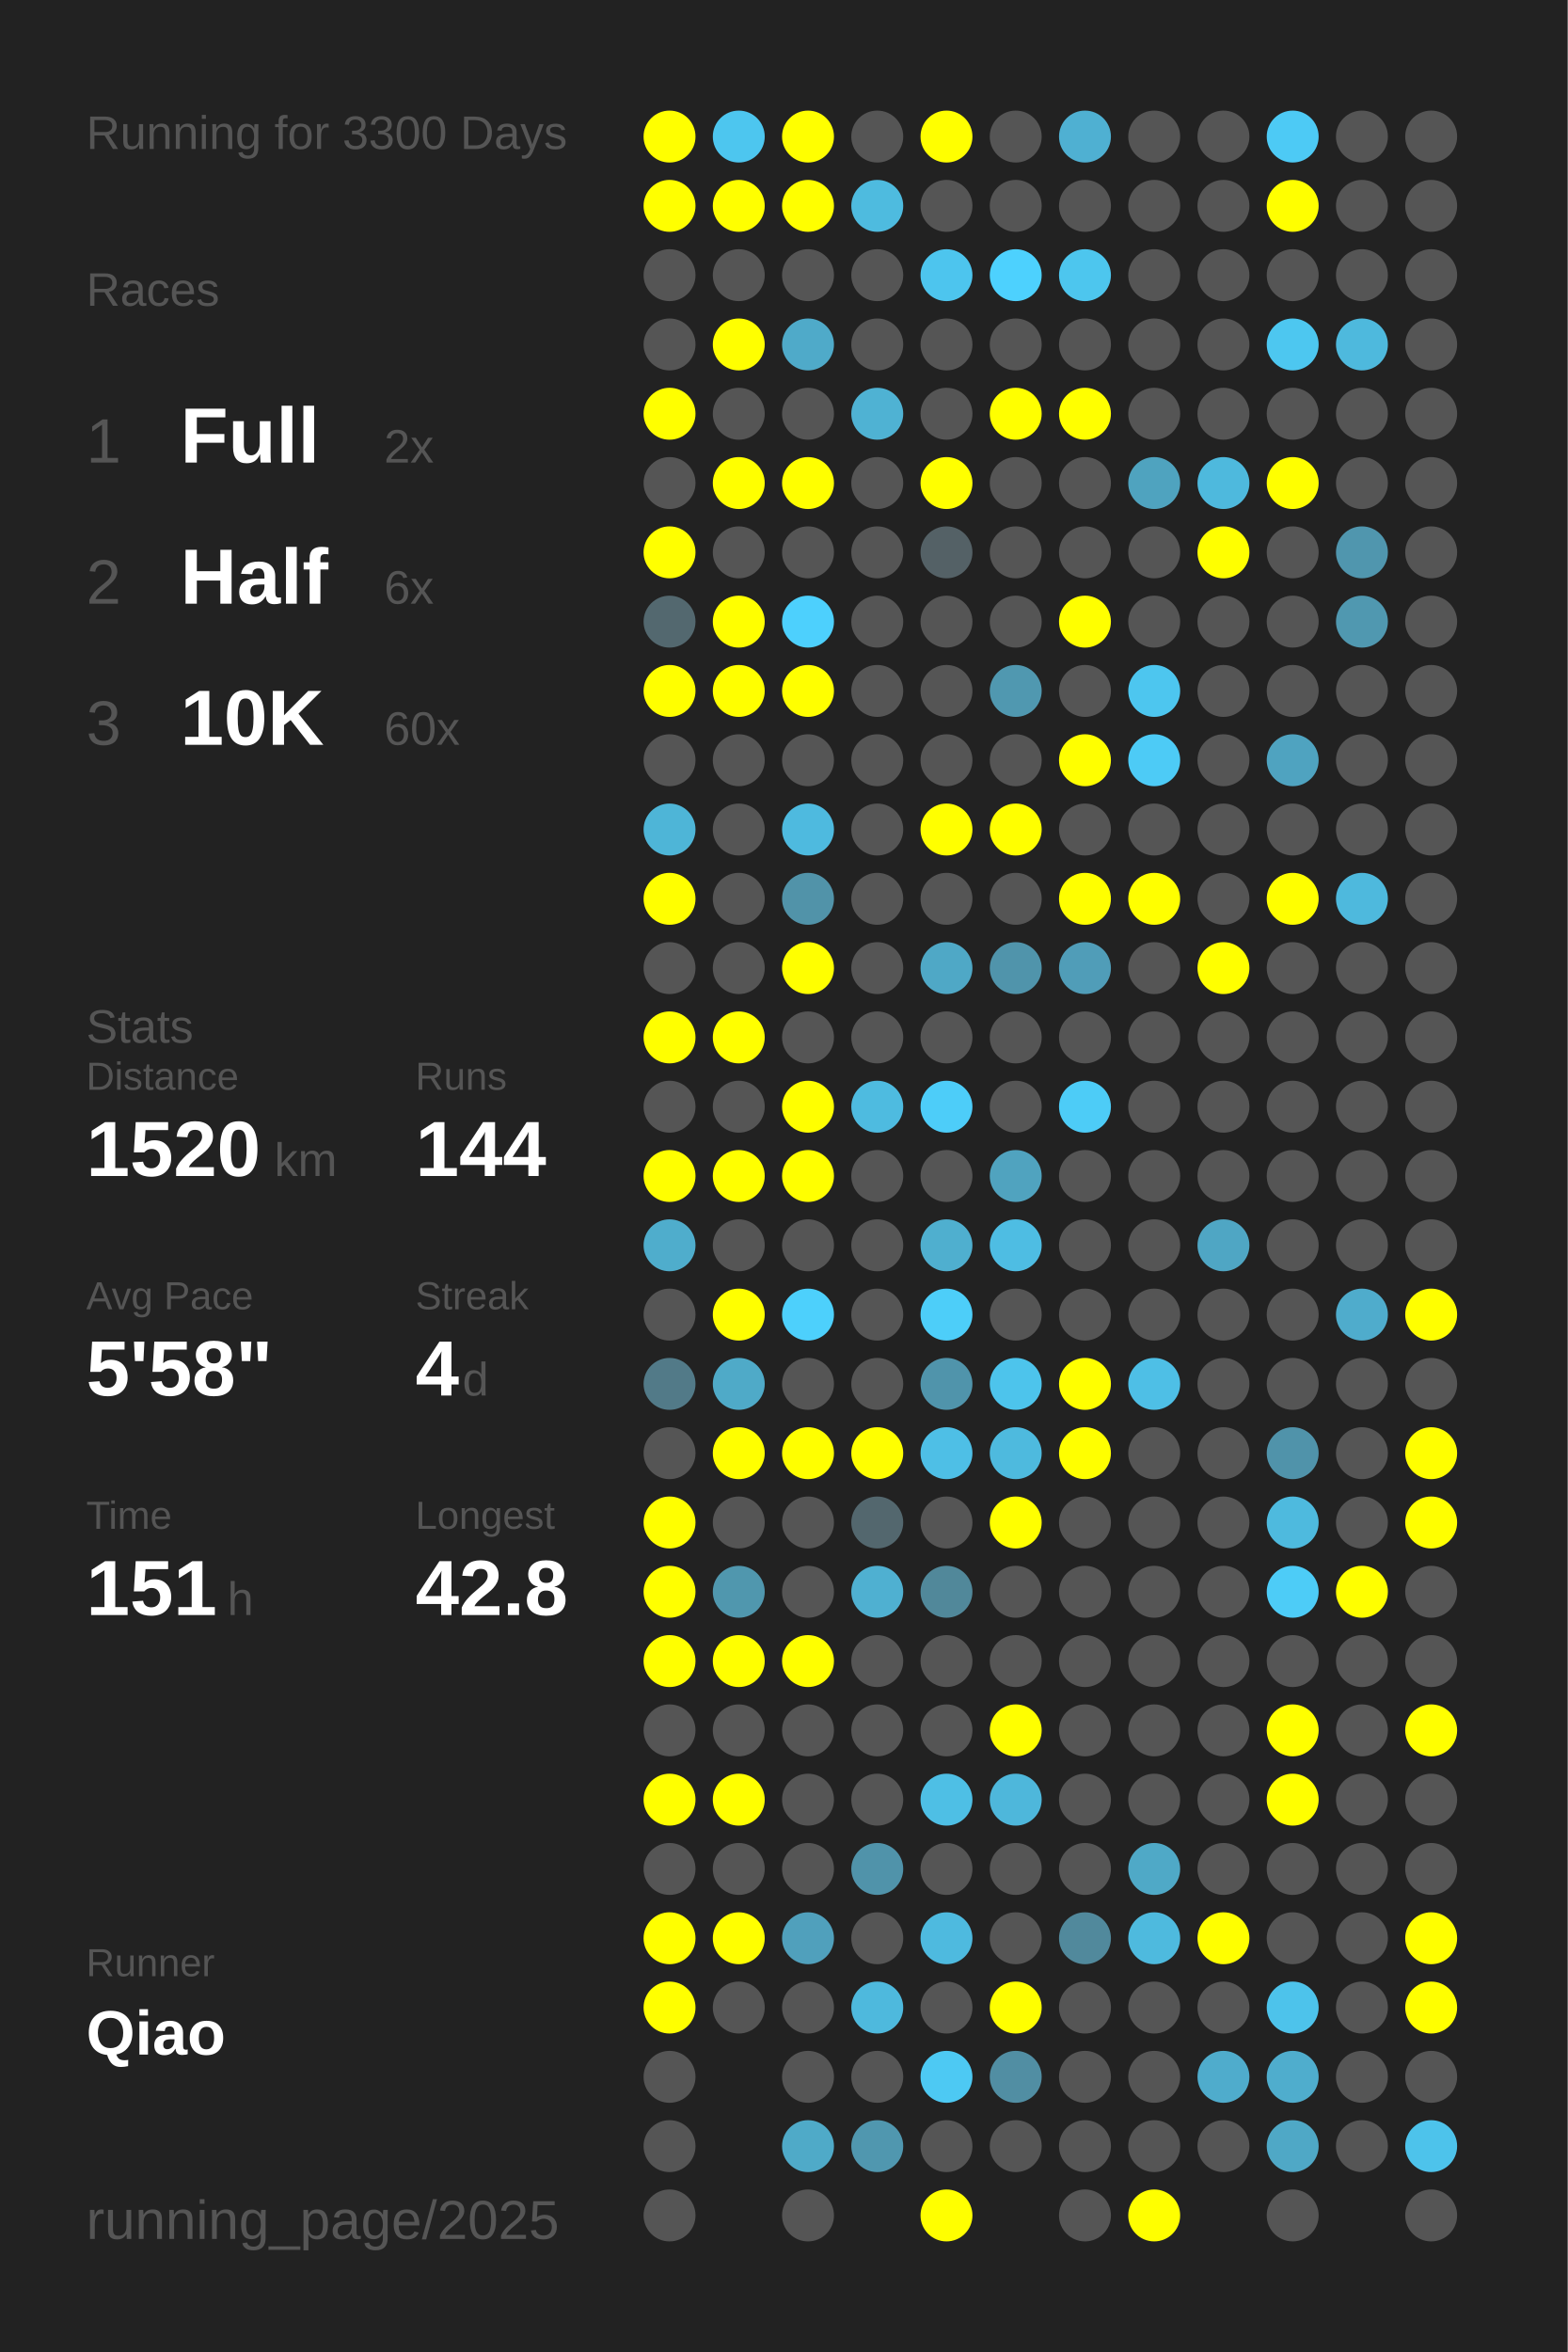
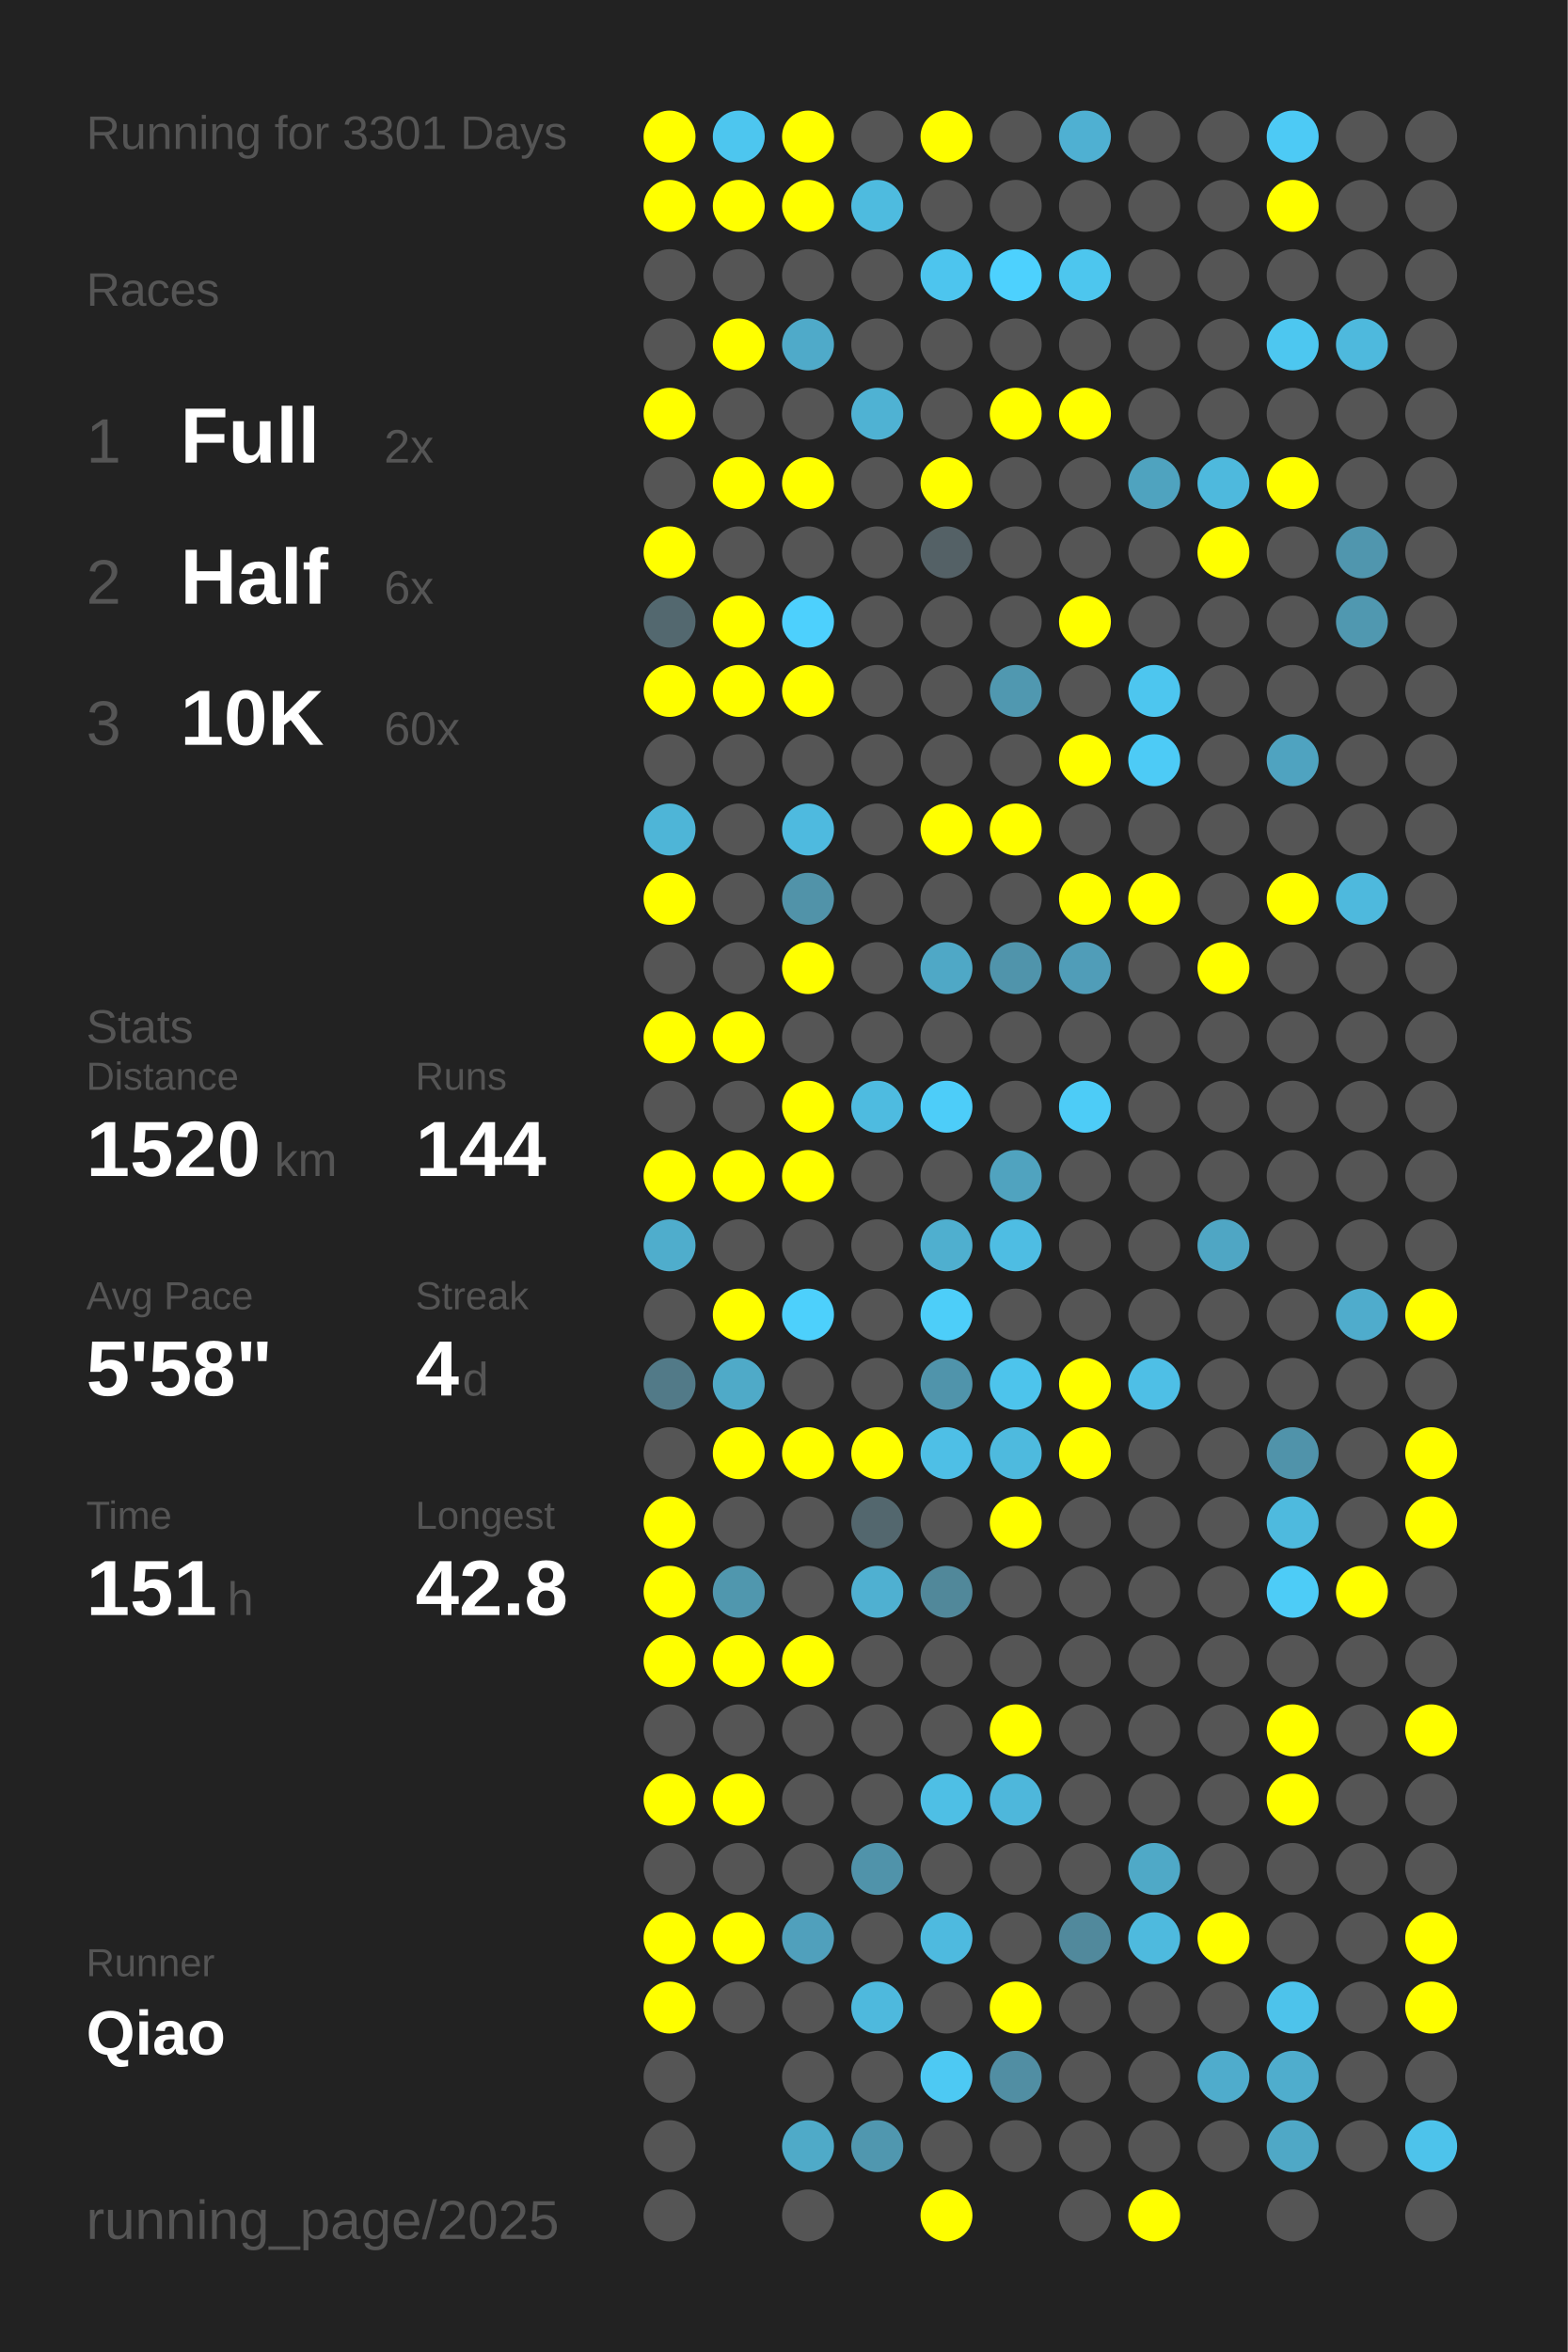
<svg xmlns="http://www.w3.org/2000/svg" baseProfile="full" height="300mm" version="1.1" viewBox="0,0,200,300" width="200mm">
  <defs />
  <rect fill="#222222" height="300" width="200" x="0" y="0" />
-   <text fill="#555555" style="font-size:6px; font-family:Arial;" x="11" y="19">Running for 3300 Days</text>
+   <text fill="#555555" style="font-size:6px; font-family:Arial;" x="11" y="19">Running for 3301 Days</text>
  <text fill="#555555" style="font-size:6px; font-family:Arial;" x="11" y="39">Races</text>
  <text fill="#555555" style="font-size:8px; font-family:Arial;" x="11" y="59">1</text>
  <text fill="#FFFFFF" style="font-size:10px; font-family:Arial; font-weight:bold;" x="23" y="59">Full</text>
  <text fill="#555555" style="font-size:6px; font-family:Arial;" x="49" y="59">2x</text>
  <text fill="#555555" style="font-size:8px; font-family:Arial;" x="11" y="77">2</text>
  <text fill="#FFFFFF" style="font-size:10px; font-family:Arial; font-weight:bold;" x="23" y="77">Half</text>
  <text fill="#555555" style="font-size:6px; font-family:Arial;" x="49" y="77">6x</text>
  <text fill="#555555" style="font-size:8px; font-family:Arial;" x="11" y="95">3</text>
  <text fill="#FFFFFF" style="font-size:10px; font-family:Arial; font-weight:bold;" x="23" y="95">10K</text>
  <text fill="#555555" style="font-size:6px; font-family:Arial;" x="49" y="95">60x</text>
  <text fill="#555555" style="font-size:6px; font-family:Arial;" x="11" y="133">Stats</text>
  <text fill="#555555" style="font-size:5px; font-family:Arial;" x="11" y="139">Distance</text>
  <text fill="#FFFFFF" style="font-size:10px; font-family:Arial; font-weight:bold;" x="11" y="150">1520</text>
  <text fill="#555555" style="font-size:6px; font-family:Arial;" x="35" y="150">km</text>
  <text fill="#555555" style="font-size:5px; font-family:Arial;" x="53" y="139">Runs</text>
  <text fill="#FFFFFF" style="font-size:10px; font-family:Arial; font-weight:bold;" x="53" y="150">144</text>
  <text fill="#555555" style="font-size:5px; font-family:Arial;" x="11" y="167">Avg Pace</text>
  <text fill="#FFFFFF" style="font-size:10px; font-family:Arial; font-weight:bold;" x="11" y="178">5'58"</text>
  <text fill="#555555" style="font-size:5px; font-family:Arial;" x="53" y="167">Streak</text>
  <text fill="#FFFFFF" style="font-size:10px; font-family:Arial; font-weight:bold;" x="53" y="178">4</text>
  <text fill="#555555" style="font-size:6px; font-family:Arial;" x="59" y="178">d</text>
  <text fill="#555555" style="font-size:5px; font-family:Arial;" x="11" y="195">Time</text>
  <text fill="#FFFFFF" style="font-size:10px; font-family:Arial; font-weight:bold;" x="11" y="206">151</text>
  <text fill="#555555" style="font-size:6px; font-family:Arial;" x="29" y="206">h</text>
  <text fill="#555555" style="font-size:5px; font-family:Arial;" x="53" y="195">Longest</text>
  <text fill="#FFFFFF" style="font-size:10px; font-family:Arial; font-weight:bold;" x="53" y="206">42.8</text>
  <text fill="#555555" style="font-size:5px; font-family:Arial;" x="11" y="252.065">Runner</text>
  <text fill="#FFFFFF" style="font-size:8px; font-family:Arial; font-weight:bold;" x="11" y="262.065">Qiao</text>
  <text fill="#555555" style="font-size:7px; font-family:Arial;" x="11" y="285.581">running_page/2025</text>
  <circle cx="85.417" cy="17.419" fill="#FFFF00" r="3.312" />
  <circle cx="85.417" cy="26.258" fill="#FFFF00" r="3.312" />
  <circle cx="85.417" cy="35.097" fill="#555555" r="3.312" />
  <circle cx="85.417" cy="43.935" fill="#555555" r="3.312" />
  <circle cx="85.417" cy="52.774" fill="#FFFF00" r="3.312" />
  <circle cx="85.417" cy="61.613" fill="#555555" r="3.312" />
  <circle cx="85.417" cy="70.452" fill="#FFFF00" r="3.312" />
  <circle cx="85.417" cy="79.29" fill="#53686f" r="3.312" />
  <circle cx="85.417" cy="88.129" fill="#FFFF00" r="3.312" />
  <circle cx="85.417" cy="96.968" fill="#555555" r="3.312" />
  <circle cx="85.417" cy="105.806" fill="#4eb5d7" r="3.312" />
  <circle cx="85.417" cy="114.645" fill="#FFFF00" r="3.312" />
  <circle cx="85.417" cy="123.484" fill="#555555" r="3.312" />
  <circle cx="85.417" cy="132.323" fill="#FFFF00" r="3.312" />
  <circle cx="85.417" cy="141.161" fill="#555555" r="3.312" />
  <circle cx="85.417" cy="150" fill="#FFFF00" r="3.312" />
  <circle cx="85.417" cy="158.839" fill="#4fadcc" r="3.312" />
  <circle cx="85.417" cy="167.677" fill="#555555" r="3.312" />
  <circle cx="85.417" cy="176.516" fill="#527a88" r="3.312" />
  <circle cx="85.417" cy="185.355" fill="#555555" r="3.312" />
  <circle cx="85.417" cy="194.194" fill="#FFFF00" r="3.312" />
  <circle cx="85.417" cy="203.032" fill="#FFFF00" r="3.312" />
  <circle cx="85.417" cy="211.871" fill="#FFFF00" r="3.312" />
  <circle cx="85.417" cy="220.71" fill="#555555" r="3.312" />
  <circle cx="85.417" cy="229.548" fill="#FFFF00" r="3.312" />
  <circle cx="85.417" cy="238.387" fill="#555555" r="3.312" />
  <circle cx="85.417" cy="247.226" fill="#FFFF00" r="3.312" />
  <circle cx="85.417" cy="256.065" fill="#FFFF00" r="3.312" />
  <circle cx="85.417" cy="264.903" fill="#555555" r="3.312" />
  <circle cx="85.417" cy="273.742" fill="#555555" r="3.312" />
  <circle cx="85.417" cy="282.581" fill="#555555" r="3.312" />
  <circle cx="94.25" cy="17.419" fill="#4dc6ef" r="3.312" />
  <circle cx="94.25" cy="26.258" fill="#FFFF00" r="3.312" />
  <circle cx="94.25" cy="35.097" fill="#555555" r="3.312" />
  <circle cx="94.25" cy="43.935" fill="#FFFF00" r="3.312" />
  <circle cx="94.25" cy="52.774" fill="#555555" r="3.312" />
  <circle cx="94.25" cy="61.613" fill="#FFFF00" r="3.312" />
  <circle cx="94.25" cy="70.452" fill="#555555" r="3.312" />
  <circle cx="94.25" cy="79.29" fill="#FFFF00" r="3.312" />
  <circle cx="94.25" cy="88.129" fill="#FFFF00" r="3.312" />
  <circle cx="94.25" cy="96.968" fill="#555555" r="3.312" />
  <circle cx="94.25" cy="105.806" fill="#555555" r="3.312" />
  <circle cx="94.25" cy="114.645" fill="#555555" r="3.312" />
  <circle cx="94.25" cy="123.484" fill="#555555" r="3.312" />
  <circle cx="94.25" cy="132.323" fill="#FFFF00" r="3.312" />
  <circle cx="94.25" cy="141.161" fill="#555555" r="3.312" />
  <circle cx="94.25" cy="150" fill="#FFFF00" r="3.312" />
  <circle cx="94.25" cy="158.839" fill="#555555" r="3.312" />
  <circle cx="94.25" cy="167.677" fill="#FFFF00" r="3.312" />
  <circle cx="94.25" cy="176.516" fill="#4faac8" r="3.312" />
  <circle cx="94.25" cy="185.355" fill="#FFFF00" r="3.312" />
  <circle cx="94.25" cy="194.194" fill="#555555" r="3.312" />
  <circle cx="94.25" cy="203.032" fill="#5097ae" r="3.312" />
  <circle cx="94.25" cy="211.871" fill="#FFFF00" r="3.312" />
  <circle cx="94.25" cy="220.71" fill="#555555" r="3.312" />
  <circle cx="94.25" cy="229.548" fill="#FFFF00" r="3.312" />
  <circle cx="94.25" cy="238.387" fill="#555555" r="3.312" />
  <circle cx="94.25" cy="247.226" fill="#FFFF00" r="3.312" />
  <circle cx="94.25" cy="256.065" fill="#555555" r="3.312" />
  <circle cx="103.083" cy="17.419" fill="#FFFF00" r="3.312" />
  <circle cx="103.083" cy="26.258" fill="#FFFF00" r="3.312" />
  <circle cx="103.083" cy="35.097" fill="#555555" r="3.312" />
  <circle cx="103.083" cy="43.935" fill="#4faac9" r="3.312" />
  <circle cx="103.083" cy="52.774" fill="#555555" r="3.312" />
  <circle cx="103.083" cy="61.613" fill="#FFFF00" r="3.312" />
  <circle cx="103.083" cy="70.452" fill="#555555" r="3.312" />
  <circle cx="103.083" cy="79.29" fill="#4dd0fd" r="3.312" />
  <circle cx="103.083" cy="88.129" fill="#FFFF00" r="3.312" />
  <circle cx="103.083" cy="96.968" fill="#555555" r="3.312" />
  <circle cx="103.083" cy="105.806" fill="#4ebadf" r="3.312" />
  <circle cx="103.083" cy="114.645" fill="#5193a9" r="3.312" />
  <circle cx="103.083" cy="123.484" fill="#FFFF00" r="3.312" />
  <circle cx="103.083" cy="132.323" fill="#555555" r="3.312" />
  <circle cx="103.083" cy="141.161" fill="#FFFF00" r="3.312" />
  <circle cx="103.083" cy="150" fill="#FFFF00" r="3.312" />
  <circle cx="103.083" cy="158.839" fill="#555555" r="3.312" />
  <circle cx="103.083" cy="167.677" fill="#4dd0fc" r="3.312" />
  <circle cx="103.083" cy="176.516" fill="#555555" r="3.312" />
  <circle cx="103.083" cy="185.355" fill="#FFFF00" r="3.312" />
  <circle cx="103.083" cy="194.194" fill="#555555" r="3.312" />
  <circle cx="103.083" cy="203.032" fill="#555555" r="3.312" />
  <circle cx="103.083" cy="211.871" fill="#FFFF00" r="3.312" />
  <circle cx="103.083" cy="220.71" fill="#555555" r="3.312" />
  <circle cx="103.083" cy="229.548" fill="#555555" r="3.312" />
  <circle cx="103.083" cy="238.387" fill="#555555" r="3.312" />
  <circle cx="103.083" cy="247.226" fill="#50a0bc" r="3.312" />
  <circle cx="103.083" cy="256.065" fill="#555555" r="3.312" />
  <circle cx="103.083" cy="264.903" fill="#555555" r="3.312" />
  <circle cx="103.083" cy="273.742" fill="#4faac8" r="3.312" />
  <circle cx="103.083" cy="282.581" fill="#555555" r="3.312" />
  <circle cx="111.917" cy="17.419" fill="#555555" r="3.312" />
  <circle cx="111.917" cy="26.258" fill="#4ebbdf" r="3.312" />
  <circle cx="111.917" cy="35.097" fill="#555555" r="3.312" />
  <circle cx="111.917" cy="43.935" fill="#555555" r="3.312" />
  <circle cx="111.917" cy="52.774" fill="#4fb2d3" r="3.312" />
  <circle cx="111.917" cy="61.613" fill="#555555" r="3.312" />
  <circle cx="111.917" cy="70.452" fill="#555555" r="3.312" />
  <circle cx="111.917" cy="79.29" fill="#555555" r="3.312" />
  <circle cx="111.917" cy="88.129" fill="#555555" r="3.312" />
  <circle cx="111.917" cy="96.968" fill="#555555" r="3.312" />
  <circle cx="111.917" cy="105.806" fill="#555555" r="3.312" />
  <circle cx="111.917" cy="114.645" fill="#555555" r="3.312" />
  <circle cx="111.917" cy="123.484" fill="#555555" r="3.312" />
  <circle cx="111.917" cy="132.323" fill="#555555" r="3.312" />
  <circle cx="111.917" cy="141.161" fill="#4ebbe0" r="3.312" />
  <circle cx="111.917" cy="150" fill="#555555" r="3.312" />
  <circle cx="111.917" cy="158.839" fill="#555555" r="3.312" />
  <circle cx="111.917" cy="167.677" fill="#555555" r="3.312" />
  <circle cx="111.917" cy="176.516" fill="#555555" r="3.312" />
  <circle cx="111.917" cy="185.355" fill="#FFFF00" r="3.312" />
  <circle cx="111.917" cy="194.194" fill="#53676e" r="3.312" />
  <circle cx="111.917" cy="203.032" fill="#4fb0d1" r="3.312" />
  <circle cx="111.917" cy="211.871" fill="#555555" r="3.312" />
  <circle cx="111.917" cy="220.71" fill="#555555" r="3.312" />
  <circle cx="111.917" cy="229.548" fill="#555555" r="3.312" />
  <circle cx="111.917" cy="238.387" fill="#5093aa" r="3.312" />
  <circle cx="111.917" cy="247.226" fill="#555555" r="3.312" />
  <circle cx="111.917" cy="256.065" fill="#4eb9dd" r="3.312" />
  <circle cx="111.917" cy="264.903" fill="#555555" r="3.312" />
  <circle cx="111.917" cy="273.742" fill="#5097af" r="3.312" />
  <circle cx="120.75" cy="17.419" fill="#FFFF00" r="3.312" />
  <circle cx="120.75" cy="26.258" fill="#555555" r="3.312" />
  <circle cx="120.75" cy="35.097" fill="#4dc5ee" r="3.312" />
  <circle cx="120.75" cy="43.935" fill="#555555" r="3.312" />
  <circle cx="120.75" cy="52.774" fill="#555555" r="3.312" />
  <circle cx="120.75" cy="61.613" fill="#FFFF00" r="3.312" />
  <circle cx="120.75" cy="70.452" fill="#546166" r="3.312" />
  <circle cx="120.75" cy="79.29" fill="#555555" r="3.312" />
  <circle cx="120.75" cy="88.129" fill="#555555" r="3.312" />
  <circle cx="120.75" cy="96.968" fill="#555555" r="3.312" />
  <circle cx="120.75" cy="105.806" fill="#FFFF00" r="3.312" />
  <circle cx="120.75" cy="114.645" fill="#555555" r="3.312" />
  <circle cx="120.75" cy="123.484" fill="#4fa8c6" r="3.312" />
  <circle cx="120.75" cy="132.323" fill="#555555" r="3.312" />
  <circle cx="120.75" cy="141.161" fill="#4dcdf9" r="3.312" />
  <circle cx="120.75" cy="150" fill="#555555" r="3.312" />
  <circle cx="120.75" cy="158.839" fill="#4fafcf" r="3.312" />
  <circle cx="120.75" cy="167.677" fill="#4dcef9" r="3.312" />
  <circle cx="120.75" cy="176.516" fill="#5094ab" r="3.312" />
  <circle cx="120.75" cy="185.355" fill="#4ebfe6" r="3.312" />
  <circle cx="120.75" cy="194.194" fill="#555555" r="3.312" />
  <circle cx="120.75" cy="203.032" fill="#51889a" r="3.312" />
  <circle cx="120.75" cy="211.871" fill="#555555" r="3.312" />
  <circle cx="120.75" cy="220.71" fill="#555555" r="3.312" />
  <circle cx="120.75" cy="229.548" fill="#4ebfe5" r="3.312" />
  <circle cx="120.75" cy="238.387" fill="#555555" r="3.312" />
  <circle cx="120.75" cy="247.226" fill="#4ebadf" r="3.312" />
  <circle cx="120.75" cy="256.065" fill="#555555" r="3.312" />
  <circle cx="120.75" cy="264.903" fill="#4dc9f3" r="3.312" />
  <circle cx="120.75" cy="273.742" fill="#555555" r="3.312" />
  <circle cx="120.75" cy="282.581" fill="#FFFF00" r="3.312" />
  <circle cx="129.583" cy="17.419" fill="#555555" r="3.312" />
  <circle cx="129.583" cy="26.258" fill="#555555" r="3.312" />
  <circle cx="129.583" cy="35.097" fill="#4dd1fe" r="3.312" />
  <circle cx="129.583" cy="43.935" fill="#555555" r="3.312" />
  <circle cx="129.583" cy="52.774" fill="#FFFF00" r="3.312" />
  <circle cx="129.583" cy="61.613" fill="#555555" r="3.312" />
  <circle cx="129.583" cy="70.452" fill="#555555" r="3.312" />
  <circle cx="129.583" cy="79.29" fill="#555555" r="3.312" />
  <circle cx="129.583" cy="88.129" fill="#5098b0" r="3.312" />
  <circle cx="129.583" cy="96.968" fill="#555555" r="3.312" />
  <circle cx="129.583" cy="105.806" fill="#FFFF00" r="3.312" />
  <circle cx="129.583" cy="114.645" fill="#555555" r="3.312" />
  <circle cx="129.583" cy="123.484" fill="#5094ab" r="3.312" />
  <circle cx="129.583" cy="132.323" fill="#555555" r="3.312" />
  <circle cx="129.583" cy="141.161" fill="#555555" r="3.312" />
  <circle cx="129.583" cy="150" fill="#50a3bf" r="3.312" />
  <circle cx="129.583" cy="158.839" fill="#4ebde3" r="3.312" />
  <circle cx="129.583" cy="167.677" fill="#555555" r="3.312" />
  <circle cx="129.583" cy="176.516" fill="#4dc4ec" r="3.312" />
  <circle cx="129.583" cy="185.355" fill="#4ebade" r="3.312" />
  <circle cx="129.583" cy="194.194" fill="#FFFF00" r="3.312" />
  <circle cx="129.583" cy="203.032" fill="#555555" r="3.312" />
  <circle cx="129.583" cy="211.871" fill="#555555" r="3.312" />
  <circle cx="129.583" cy="220.71" fill="#FFFF00" r="3.312" />
  <circle cx="129.583" cy="229.548" fill="#4eb7db" r="3.312" />
  <circle cx="129.583" cy="238.387" fill="#555555" r="3.312" />
  <circle cx="129.583" cy="247.226" fill="#555555" r="3.312" />
  <circle cx="129.583" cy="256.065" fill="#FFFF00" r="3.312" />
  <circle cx="129.583" cy="264.903" fill="#518ea3" r="3.312" />
  <circle cx="129.583" cy="273.742" fill="#555555" r="3.312" />
  <circle cx="138.417" cy="17.419" fill="#4fb0d2" r="3.312" />
  <circle cx="138.417" cy="26.258" fill="#555555" r="3.312" />
  <circle cx="138.417" cy="35.097" fill="#4dc6ee" r="3.312" />
  <circle cx="138.417" cy="43.935" fill="#555555" r="3.312" />
  <circle cx="138.417" cy="52.774" fill="#FFFF00" r="3.312" />
  <circle cx="138.417" cy="61.613" fill="#555555" r="3.312" />
  <circle cx="138.417" cy="70.452" fill="#555555" r="3.312" />
  <circle cx="138.417" cy="79.29" fill="#FFFF00" r="3.312" />
  <circle cx="138.417" cy="88.129" fill="#555555" r="3.312" />
  <circle cx="138.417" cy="96.968" fill="#FFFF00" r="3.312" />
  <circle cx="138.417" cy="105.806" fill="#555555" r="3.312" />
  <circle cx="138.417" cy="114.645" fill="#FFFF00" r="3.312" />
  <circle cx="138.417" cy="123.484" fill="#509db8" r="3.312" />
  <circle cx="138.417" cy="132.323" fill="#555555" r="3.312" />
  <circle cx="138.417" cy="141.161" fill="#4dccf7" r="3.312" />
  <circle cx="138.417" cy="150" fill="#555555" r="3.312" />
  <circle cx="138.417" cy="158.839" fill="#555555" r="3.312" />
  <circle cx="138.417" cy="167.677" fill="#555555" r="3.312" />
  <circle cx="138.417" cy="176.516" fill="#FFFF00" r="3.312" />
  <circle cx="138.417" cy="185.355" fill="#FFFF00" r="3.312" />
  <circle cx="138.417" cy="194.194" fill="#555555" r="3.312" />
  <circle cx="138.417" cy="203.032" fill="#555555" r="3.312" />
  <circle cx="138.417" cy="211.871" fill="#555555" r="3.312" />
  <circle cx="138.417" cy="220.71" fill="#555555" r="3.312" />
  <circle cx="138.417" cy="229.548" fill="#555555" r="3.312" />
  <circle cx="138.417" cy="238.387" fill="#555555" r="3.312" />
  <circle cx="138.417" cy="247.226" fill="#51899c" r="3.312" />
  <circle cx="138.417" cy="256.065" fill="#555555" r="3.312" />
  <circle cx="138.417" cy="264.903" fill="#555555" r="3.312" />
  <circle cx="138.417" cy="273.742" fill="#555555" r="3.312" />
  <circle cx="138.417" cy="282.581" fill="#555555" r="3.312" />
  <circle cx="147.25" cy="17.419" fill="#555555" r="3.312" />
  <circle cx="147.25" cy="26.258" fill="#555555" r="3.312" />
  <circle cx="147.25" cy="35.097" fill="#555555" r="3.312" />
  <circle cx="147.25" cy="43.935" fill="#555555" r="3.312" />
  <circle cx="147.25" cy="52.774" fill="#555555" r="3.312" />
  <circle cx="147.25" cy="61.613" fill="#4fa3bf" r="3.312" />
  <circle cx="147.25" cy="70.452" fill="#555555" r="3.312" />
  <circle cx="147.25" cy="79.29" fill="#555555" r="3.312" />
  <circle cx="147.25" cy="88.129" fill="#4dc6ef" r="3.312" />
  <circle cx="147.25" cy="96.968" fill="#4dcbf6" r="3.312" />
  <circle cx="147.25" cy="105.806" fill="#555555" r="3.312" />
  <circle cx="147.25" cy="114.645" fill="#FFFF00" r="3.312" />
  <circle cx="147.25" cy="123.484" fill="#555555" r="3.312" />
  <circle cx="147.25" cy="132.323" fill="#555555" r="3.312" />
  <circle cx="147.25" cy="141.161" fill="#555555" r="3.312" />
  <circle cx="147.25" cy="150" fill="#555555" r="3.312" />
  <circle cx="147.25" cy="158.839" fill="#555555" r="3.312" />
  <circle cx="147.25" cy="167.677" fill="#555555" r="3.312" />
  <circle cx="147.25" cy="176.516" fill="#4ebfe6" r="3.312" />
  <circle cx="147.25" cy="185.355" fill="#555555" r="3.312" />
  <circle cx="147.25" cy="194.194" fill="#555555" r="3.312" />
  <circle cx="147.25" cy="203.032" fill="#555555" r="3.312" />
  <circle cx="147.25" cy="211.871" fill="#555555" r="3.312" />
  <circle cx="147.25" cy="220.71" fill="#555555" r="3.312" />
  <circle cx="147.25" cy="229.548" fill="#555555" r="3.312" />
  <circle cx="147.25" cy="238.387" fill="#4fa9c7" r="3.312" />
  <circle cx="147.25" cy="247.226" fill="#4ebade" r="3.312" />
  <circle cx="147.25" cy="256.065" fill="#555555" r="3.312" />
  <circle cx="147.25" cy="264.903" fill="#555555" r="3.312" />
  <circle cx="147.25" cy="273.742" fill="#555555" r="3.312" />
  <circle cx="147.25" cy="282.581" fill="#FFFF00" r="3.312" />
  <circle cx="156.083" cy="17.419" fill="#555555" r="3.312" />
  <circle cx="156.083" cy="26.258" fill="#555555" r="3.312" />
  <circle cx="156.083" cy="35.097" fill="#555555" r="3.312" />
  <circle cx="156.083" cy="43.935" fill="#555555" r="3.312" />
  <circle cx="156.083" cy="52.774" fill="#555555" r="3.312" />
  <circle cx="156.083" cy="61.613" fill="#4eb9dd" r="3.312" />
  <circle cx="156.083" cy="70.452" fill="#FFFF00" r="3.312" />
  <circle cx="156.083" cy="79.29" fill="#555555" r="3.312" />
  <circle cx="156.083" cy="88.129" fill="#555555" r="3.312" />
  <circle cx="156.083" cy="96.968" fill="#555555" r="3.312" />
  <circle cx="156.083" cy="105.806" fill="#555555" r="3.312" />
  <circle cx="156.083" cy="114.645" fill="#555555" r="3.312" />
  <circle cx="156.083" cy="123.484" fill="#FFFF00" r="3.312" />
  <circle cx="156.083" cy="132.323" fill="#555555" r="3.312" />
  <circle cx="156.083" cy="141.161" fill="#555555" r="3.312" />
  <circle cx="156.083" cy="150" fill="#555555" r="3.312" />
  <circle cx="156.083" cy="158.839" fill="#4fa6c4" r="3.312" />
  <circle cx="156.083" cy="167.677" fill="#555555" r="3.312" />
  <circle cx="156.083" cy="176.516" fill="#555555" r="3.312" />
  <circle cx="156.083" cy="185.355" fill="#555555" r="3.312" />
  <circle cx="156.083" cy="194.194" fill="#555555" r="3.312" />
  <circle cx="156.083" cy="203.032" fill="#555555" r="3.312" />
  <circle cx="156.083" cy="211.871" fill="#555555" r="3.312" />
  <circle cx="156.083" cy="220.71" fill="#555555" r="3.312" />
  <circle cx="156.083" cy="229.548" fill="#555555" r="3.312" />
  <circle cx="156.083" cy="238.387" fill="#555555" r="3.312" />
  <circle cx="156.083" cy="247.226" fill="#FFFF00" r="3.312" />
  <circle cx="156.083" cy="256.065" fill="#555555" r="3.312" />
  <circle cx="156.083" cy="264.903" fill="#4faccc" r="3.312" />
  <circle cx="156.083" cy="273.742" fill="#555555" r="3.312" />
  <circle cx="164.917" cy="17.419" fill="#4dcaf5" r="3.312" />
  <circle cx="164.917" cy="26.258" fill="#FFFF00" r="3.312" />
  <circle cx="164.917" cy="35.097" fill="#555555" r="3.312" />
  <circle cx="164.917" cy="43.935" fill="#4dc7f0" r="3.312" />
  <circle cx="164.917" cy="52.774" fill="#555555" r="3.312" />
  <circle cx="164.917" cy="61.613" fill="#FFFF00" r="3.312" />
  <circle cx="164.917" cy="70.452" fill="#555555" r="3.312" />
  <circle cx="164.917" cy="79.29" fill="#555555" r="3.312" />
  <circle cx="164.917" cy="88.129" fill="#555555" r="3.312" />
  <circle cx="164.917" cy="96.968" fill="#4fa3c0" r="3.312" />
  <circle cx="164.917" cy="105.806" fill="#555555" r="3.312" />
  <circle cx="164.917" cy="114.645" fill="#FFFF00" r="3.312" />
  <circle cx="164.917" cy="123.484" fill="#555555" r="3.312" />
  <circle cx="164.917" cy="132.323" fill="#555555" r="3.312" />
  <circle cx="164.917" cy="141.161" fill="#555555" r="3.312" />
  <circle cx="164.917" cy="150" fill="#555555" r="3.312" />
  <circle cx="164.917" cy="158.839" fill="#555555" r="3.312" />
  <circle cx="164.917" cy="167.677" fill="#555555" r="3.312" />
  <circle cx="164.917" cy="176.516" fill="#555555" r="3.312" />
  <circle cx="164.917" cy="185.355" fill="#5093aa" r="3.312" />
  <circle cx="164.917" cy="194.194" fill="#4ebade" r="3.312" />
  <circle cx="164.917" cy="203.032" fill="#4dccf7" r="3.312" />
  <circle cx="164.917" cy="211.871" fill="#555555" r="3.312" />
  <circle cx="164.917" cy="220.71" fill="#FFFF00" r="3.312" />
  <circle cx="164.917" cy="229.548" fill="#FFFF00" r="3.312" />
  <circle cx="164.917" cy="238.387" fill="#555555" r="3.312" />
  <circle cx="164.917" cy="247.226" fill="#555555" r="3.312" />
  <circle cx="164.917" cy="256.065" fill="#4dc3eb" r="3.312" />
  <circle cx="164.917" cy="264.903" fill="#4fadcd" r="3.312" />
  <circle cx="164.917" cy="273.742" fill="#4fa8c6" r="3.312" />
  <circle cx="164.917" cy="282.581" fill="#555555" r="3.312" />
  <circle cx="173.75" cy="17.419" fill="#555555" r="3.312" />
  <circle cx="173.75" cy="26.258" fill="#555555" r="3.312" />
  <circle cx="173.75" cy="35.097" fill="#555555" r="3.312" />
  <circle cx="173.75" cy="43.935" fill="#4eb9dd" r="3.312" />
  <circle cx="173.75" cy="52.774" fill="#555555" r="3.312" />
  <circle cx="173.75" cy="61.613" fill="#555555" r="3.312" />
  <circle cx="173.75" cy="70.452" fill="#5096ae" r="3.312" />
  <circle cx="173.75" cy="79.29" fill="#5098b0" r="3.312" />
  <circle cx="173.75" cy="88.129" fill="#555555" r="3.312" />
  <circle cx="173.75" cy="96.968" fill="#555555" r="3.312" />
  <circle cx="173.75" cy="105.806" fill="#555555" r="3.312" />
  <circle cx="173.75" cy="114.645" fill="#4eb9dd" r="3.312" />
  <circle cx="173.75" cy="123.484" fill="#555555" r="3.312" />
  <circle cx="173.75" cy="132.323" fill="#555555" r="3.312" />
  <circle cx="173.75" cy="141.161" fill="#555555" r="3.312" />
  <circle cx="173.75" cy="150" fill="#555555" r="3.312" />
  <circle cx="173.75" cy="158.839" fill="#555555" r="3.312" />
  <circle cx="173.75" cy="167.677" fill="#4faccc" r="3.312" />
  <circle cx="173.75" cy="176.516" fill="#555555" r="3.312" />
  <circle cx="173.75" cy="185.355" fill="#555555" r="3.312" />
  <circle cx="173.75" cy="194.194" fill="#555555" r="3.312" />
  <circle cx="173.75" cy="203.032" fill="#FFFF00" r="3.312" />
  <circle cx="173.75" cy="211.871" fill="#555555" r="3.312" />
  <circle cx="173.75" cy="220.71" fill="#555555" r="3.312" />
  <circle cx="173.75" cy="229.548" fill="#555555" r="3.312" />
  <circle cx="173.75" cy="238.387" fill="#555555" r="3.312" />
  <circle cx="173.75" cy="247.226" fill="#555555" r="3.312" />
  <circle cx="173.75" cy="256.065" fill="#555555" r="3.312" />
  <circle cx="173.75" cy="264.903" fill="#555555" r="3.312" />
  <circle cx="173.75" cy="273.742" fill="#555555" r="3.312" />
  <circle cx="182.583" cy="17.419" fill="#555555" r="3.312" />
  <circle cx="182.583" cy="26.258" fill="#555555" r="3.312" />
  <circle cx="182.583" cy="35.097" fill="#555555" r="3.312" />
  <circle cx="182.583" cy="43.935" fill="#555555" r="3.312" />
  <circle cx="182.583" cy="52.774" fill="#555555" r="3.312" />
  <circle cx="182.583" cy="61.613" fill="#555555" r="3.312" />
  <circle cx="182.583" cy="70.452" fill="#555555" r="3.312" />
  <circle cx="182.583" cy="79.29" fill="#555555" r="3.312" />
  <circle cx="182.583" cy="88.129" fill="#555555" r="3.312" />
  <circle cx="182.583" cy="96.968" fill="#555555" r="3.312" />
  <circle cx="182.583" cy="105.806" fill="#555555" r="3.312" />
  <circle cx="182.583" cy="114.645" fill="#555555" r="3.312" />
  <circle cx="182.583" cy="123.484" fill="#555555" r="3.312" />
  <circle cx="182.583" cy="132.323" fill="#555555" r="3.312" />
  <circle cx="182.583" cy="141.161" fill="#555555" r="3.312" />
  <circle cx="182.583" cy="150" fill="#555555" r="3.312" />
  <circle cx="182.583" cy="158.839" fill="#555555" r="3.312" />
  <circle cx="182.583" cy="167.677" fill="#FFFF00" r="3.312" />
  <circle cx="182.583" cy="176.516" fill="#555555" r="3.312" />
  <circle cx="182.583" cy="185.355" fill="#FFFF00" r="3.312" />
  <circle cx="182.583" cy="194.194" fill="#FFFF00" r="3.312" />
  <circle cx="182.583" cy="203.032" fill="#555555" r="3.312" />
  <circle cx="182.583" cy="211.871" fill="#555555" r="3.312" />
  <circle cx="182.583" cy="220.71" fill="#FFFF00" r="3.312" />
  <circle cx="182.583" cy="229.548" fill="#555555" r="3.312" />
  <circle cx="182.583" cy="238.387" fill="#555555" r="3.312" />
  <circle cx="182.583" cy="247.226" fill="#FFFF00" r="3.312" />
  <circle cx="182.583" cy="256.065" fill="#FFFF00" r="3.312" />
  <circle cx="182.583" cy="264.903" fill="#555555" r="3.312" />
  <circle cx="182.583" cy="273.742" fill="#4dc3eb" r="3.312" />
  <circle cx="182.583" cy="282.581" fill="#555555" r="3.312" />
</svg>
